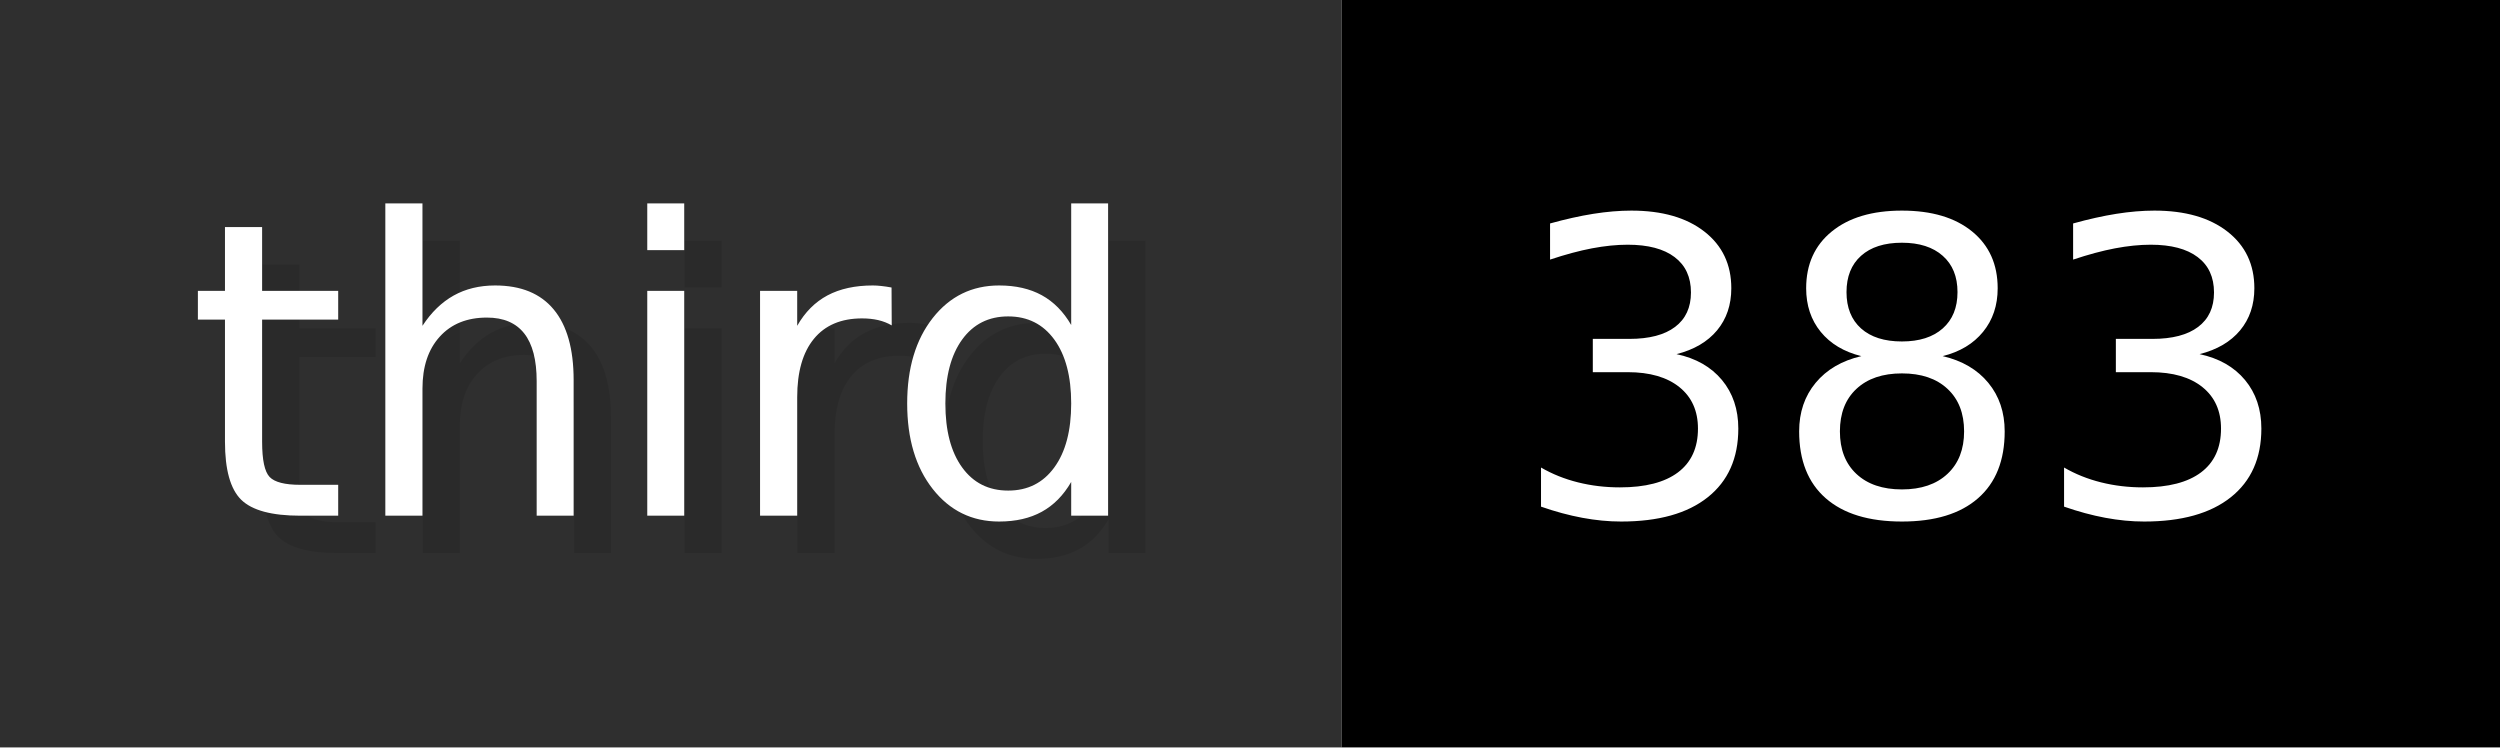
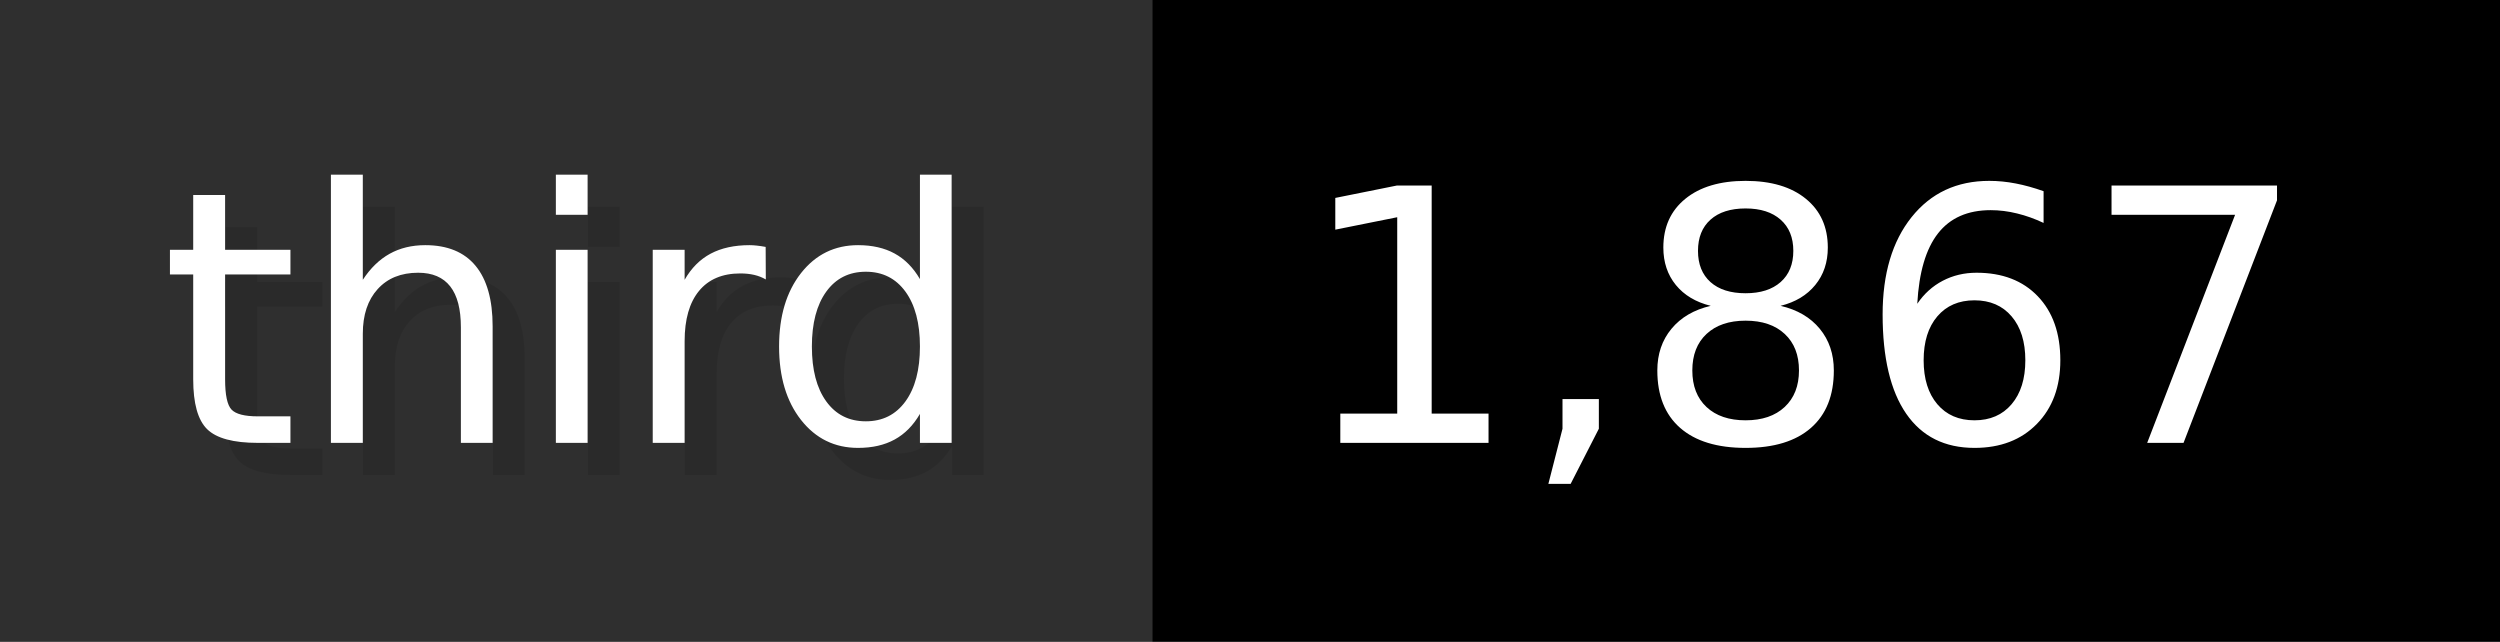
- <svg xmlns="http://www.w3.org/2000/svg" width="66.9" height="20" viewBox="0 0 669 200" role="img" aria-label="third: 383">
+ <svg xmlns="http://www.w3.org/2000/svg" width="77.9" height="20" viewBox="0 0 779 200" role="img" aria-label="third: 1,867">
  <g>
    <rect fill="#2F2F2F" width="359" height="200" />
-     <rect fill="#" x="359" width="310" height="200" />
+     <rect fill="#" x="359" width="420" height="200" />
  </g>
  <g aria-hidden="true" fill="#fff" text-anchor="start" font-family="Verdana,DejaVu Sans,sans-serif" font-size="110">
    <text x="60" y="148" textLength="259" fill="#000" opacity="0.1">third</text>
    <text x="50" y="138" textLength="259">third</text>
-     <text x="414" y="148" textLength="210" fill="#000" opacity="0.1">383</text>
-     <text x="404" y="138" textLength="210">383</text>
+     <text x="414" y="148" textLength="320" fill="#000" opacity="0.1">1,867</text>
+     <text x="404" y="138" textLength="320">1,867</text>
  </g>
</svg>
